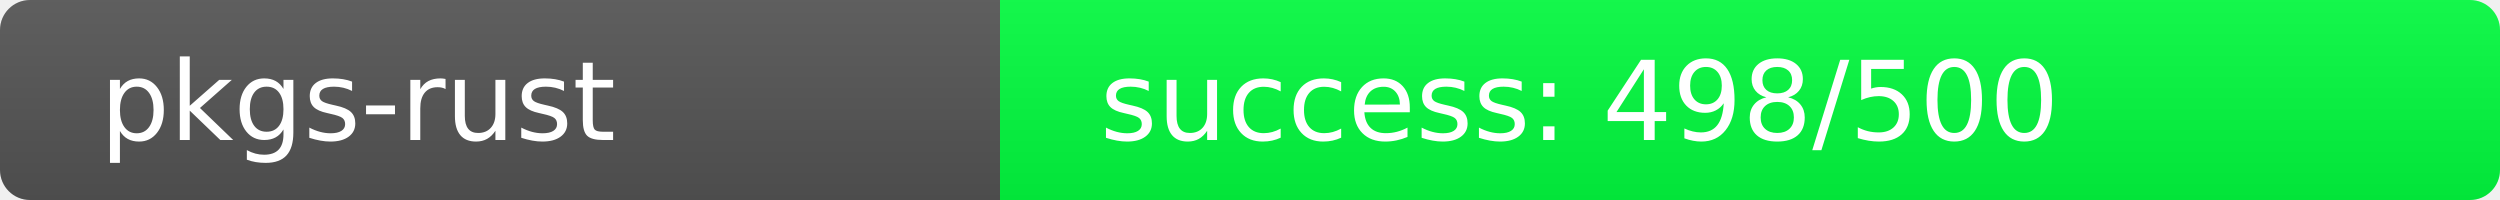
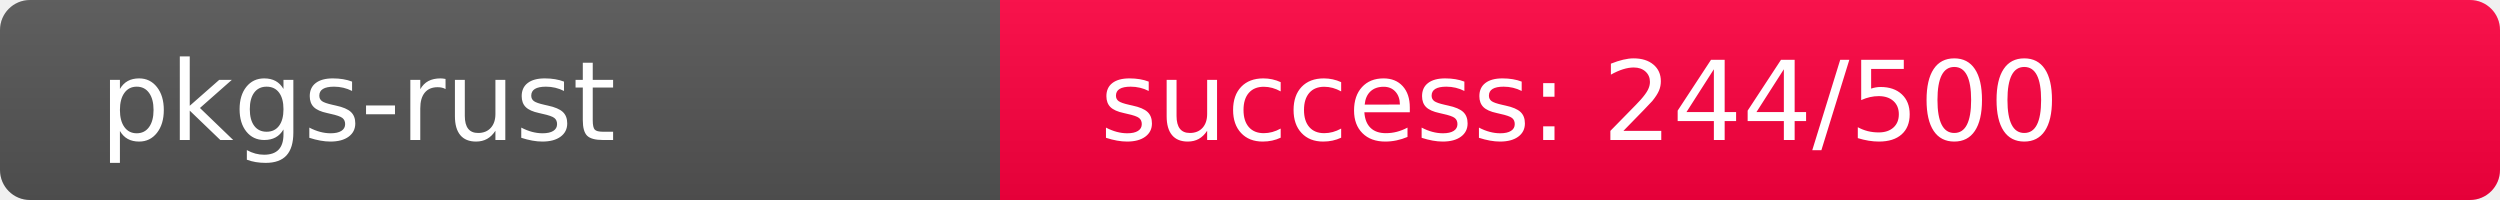
<svg xmlns="http://www.w3.org/2000/svg" width="250" height="20" role="img">
  <linearGradient id="s" x2="0" y2="100%">
    <stop offset="0" stop-color="#bbb" stop-opacity=".1" />
    <stop offset="1" stop-opacity=".1" />
  </linearGradient>
  <clipPath id="r">
    <rect width="250" height="20" rx="3" fill="#fff" />
  </clipPath>
  <g clip-path="url(#r)">
    <rect width="100" height="20" fill="#555" />
-     <rect x="100" width="150" height="20" fill="rgb(2,254,64)" />
+     <rect x="100" width="150" height="20" fill="rgb(262,-6,64)" />
    <rect width="250" height="20" fill="url(#s)" />
  </g>
  <g fill="#fff" text-anchor="start" font-family="Verdana,Geneva,DejaVu Sans,sans-serif" text-rendering="geometricPrecision" font-size="110">
    <text x="100" y="140" transform="scale(.1)" fill="#fff">pkgs-rust</text>
-     <text x="1100" y="140" transform="scale(.1)" fill="#fff">success: 498/500</text>
+     <text x="1100" y="140" transform="scale(.1)" fill="#fff">success: 244/500</text>
  </g>
</svg>
